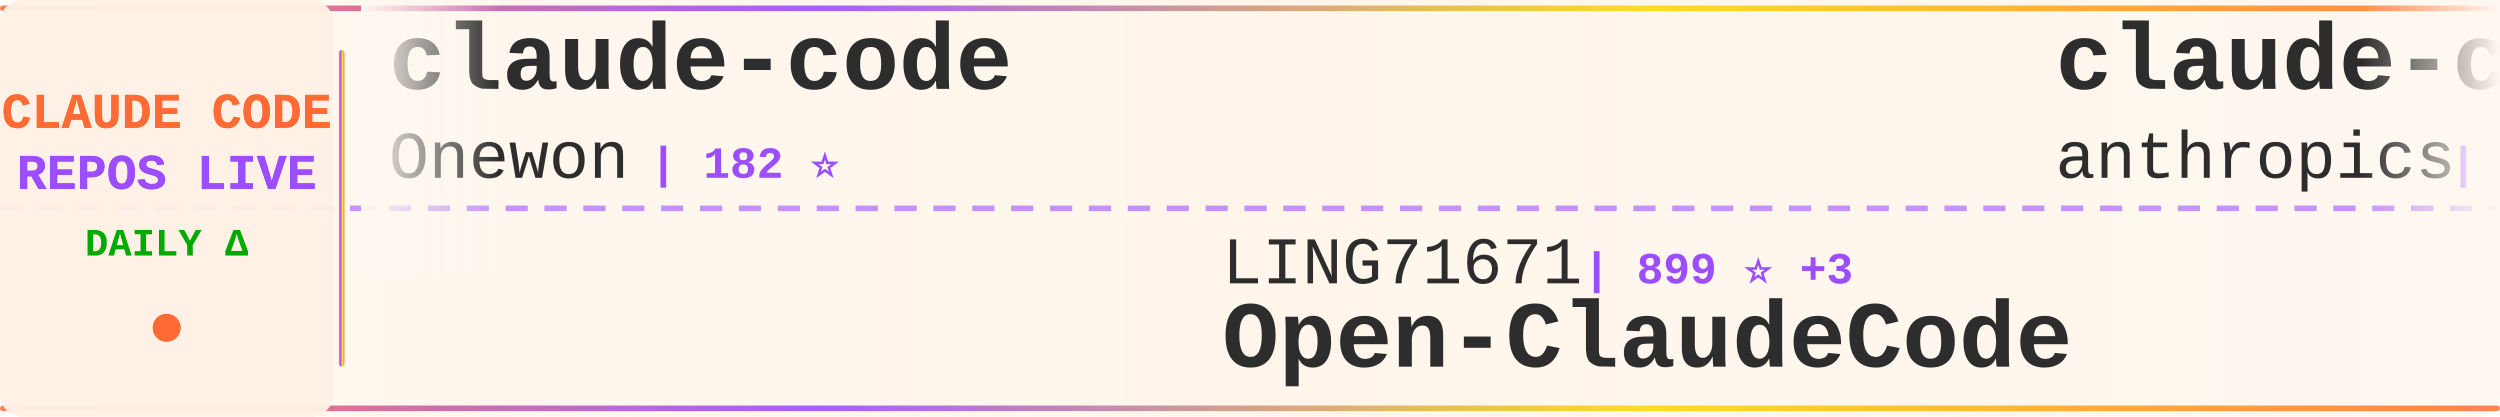
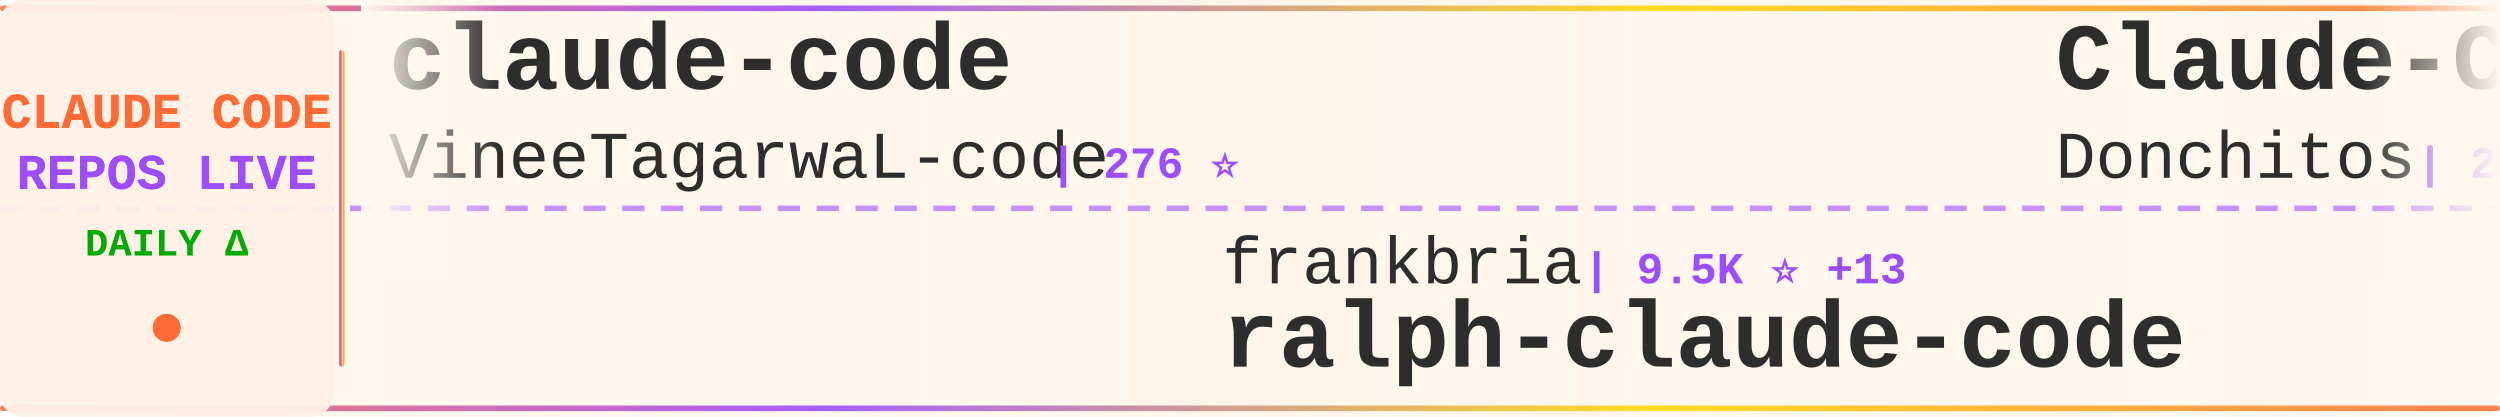
<svg xmlns="http://www.w3.org/2000/svg" width="900" height="150">
  <defs>
    <linearGradient id="tickerBg" x1="0%" y1="0%" x2="100%" y2="0%">
      <stop offset="0%" style="stop-color:#fff8f0;stop-opacity:0.98" />
      <stop offset="50%" style="stop-color:#fff5eb;stop-opacity:1" />
      <stop offset="100%" style="stop-color:#fff8f0;stop-opacity:0.98" />
    </linearGradient>
    <linearGradient id="borderGrad" x1="0%" y1="0%" x2="100%" y2="0%">
      <stop offset="0%" style="stop-color:#FF6B35;stop-opacity:0.85">
        <animate attributeName="stop-opacity" values="0.85;1;0.85" dur="2s" repeatCount="indefinite" />
      </stop>
      <stop offset="33%" style="stop-color:#9C4EFF;stop-opacity:0.9">
        <animate attributeName="stop-opacity" values="0.9;1;0.9" dur="2.2s" repeatCount="indefinite" />
      </stop>
      <stop offset="66%" style="stop-color:#FFD700;stop-opacity:0.85">
        <animate attributeName="stop-opacity" values="0.85;1;0.85" dur="1.8s" repeatCount="indefinite" />
      </stop>
      <stop offset="100%" style="stop-color:#FF6B35;stop-opacity:0.85">
        <animate attributeName="stop-opacity" values="0.85;1;0.85" dur="2s" repeatCount="indefinite" />
      </stop>
    </linearGradient>
    <filter id="textGlow">
      <feGaussianBlur stdDeviation="0.15" result="coloredBlur" />
      <feMerge>
        <feMergeNode in="coloredBlur" />
        <feMergeNode in="SourceGraphic" />
      </feMerge>
    </filter>
    <filter id="metricGlow">
      <feGaussianBlur stdDeviation="0.2" result="coloredBlur" />
      <feMerge>
        <feMergeNode in="coloredBlur" />
        <feMergeNode in="SourceGraphic" />
      </feMerge>
    </filter>
    <linearGradient id="leftFade" x1="0%" y1="0%" x2="100%" y2="0%">
      <stop offset="0%" style="stop-color:#fff8f0;stop-opacity:1" />
      <stop offset="100%" style="stop-color:#fff8f0;stop-opacity:0" />
    </linearGradient>
    <linearGradient id="rightFade" x1="0%" y1="0%" x2="100%" y2="0%">
      <stop offset="0%" style="stop-color:#fff8f0;stop-opacity:0" />
      <stop offset="100%" style="stop-color:#fff8f0;stop-opacity:1" />
    </linearGradient>
  </defs>
  <rect width="900" height="150" fill="url(#tickerBg)" rx="8" />
  <rect x="0" y="2" width="900" height="2" fill="url(#borderGrad)" rx="1" />
  <rect x="0" y="146" width="900" height="2" fill="url(#borderGrad)" rx="1" />
  <line x1="0" y1="75" x2="900" y2="75" stroke="#9C4EFF" stroke-width="2" stroke-dasharray="8 6" opacity="0.6" />
  <rect x="0" y="0" width="120" height="150" fill="#fff0e6" opacity="0.95" rx="8" />
  <text x="60" y="46" font-family="'Courier New', monospace" font-size="18" font-weight="bold" fill="#FF6B35" text-anchor="middle" filter="url(#textGlow)">
    CLAUDE CODE
  </text>
  <text x="60" y="68" font-family="'Courier New', monospace" font-size="18" font-weight="bold" fill="#9C4EFF" text-anchor="middle" filter="url(#textGlow)">
    REPOS LIVE
  </text>
  <text x="60" y="92" font-family="'Courier New', monospace" font-size="14" font-weight="bold" fill="#00aa00" text-anchor="middle">
    DAILY Δ
  </text>
  <circle cx="60" cy="118" r="5" fill="#FF6B35" filter="url(#metricGlow)">
    <animate attributeName="r" values="4;6;4" dur="1.5s" repeatCount="indefinite" />
    <animate attributeName="opacity" values="0.6;1;0.6" dur="1.5s" repeatCount="indefinite" />
  </circle>
  <rect x="122" y="18" width="2" height="114" fill="url(#borderGrad)" rx="1" />
  <clipPath id="tickerClip">
    <rect x="130" y="0" width="770" height="150" />
  </clipPath>
  <g clip-path="url(#tickerClip)">
    <g id="tickerItems">
      <animateTransform attributeName="transform" attributeType="XML" type="translate" from="0 0" to="-3000 0" dur="54s" repeatCount="indefinite" />
      <g transform="translate(0, 0)">
        <text x="140" y="32" font-family="'Courier New', monospace" font-size="34" font-weight="bold" fill="#2d2d2d">claude-code</text>
-         <text x="140" y="64" font-family="'Courier New', monospace" font-size="24" font-weight="normal" fill="#2d2d2d" opacity="1.0">Onewon</text>
-         <text x="234" y="64" font-family="'Courier New', monospace" font-size="16" font-weight="bold" fill="#9C4EFF"> | 182 ⭐</text>
+         <text x="140" y="64" font-family="'Courier New', monospace" font-size="24" font-weight="normal" fill="#2d2d2d" opacity="1.0">VineeTagarwaL-code</text>
+         <text x="378" y="64" font-family="'Courier New', monospace" font-size="16" font-weight="bold" fill="#9C4EFF"> | 276 ⭐</text>
      </g>
      <g transform="translate(300, 0)">
-         <text x="140" y="102" font-family="'Courier New', monospace" font-size="24" font-weight="normal" fill="#2d2d2d" opacity="1.0">LING71671</text>
-         <text x="270" y="102" font-family="'Courier New', monospace" font-size="16" font-weight="bold" fill="#9C4EFF"> | 899 ⭐ +3</text>
-         <text x="140" y="132" font-family="'Courier New', monospace" font-size="34" font-weight="bold" fill="#2d2d2d">Open-ClaudeCode</text>
+         <text x="140" y="102" font-family="'Courier New', monospace" font-size="24" font-weight="normal" fill="#2d2d2d" opacity="1.0">frankbria</text>
+         <text x="270" y="102" font-family="'Courier New', monospace" font-size="16" font-weight="bold" fill="#9C4EFF"> | 9.5K ⭐ +13</text>
+         <text x="140" y="132" font-family="'Courier New', monospace" font-size="34" font-weight="bold" fill="#2d2d2d">ralph-claude-code</text>
      </g>
      <g transform="translate(600, 0)">
-         <text x="140" y="32" font-family="'Courier New', monospace" font-size="34" font-weight="bold" fill="#2d2d2d">claude-code-security-rev...</text>
-         <text x="140" y="64" font-family="'Courier New', monospace" font-size="24" font-weight="normal" fill="#2d2d2d" opacity="1.0">anthropics</text>
-         <text x="282" y="64" font-family="'Courier New', monospace" font-size="16" font-weight="bold" fill="#9C4EFF"> | 5.4K ⭐ +35</text>
+         <text x="140" y="32" font-family="'Courier New', monospace" font-size="34" font-weight="bold" fill="#2d2d2d">Claude-Code-Game-Studios</text>
+         <text x="140" y="64" font-family="'Courier New', monospace" font-size="24" font-weight="normal" fill="#2d2d2d" opacity="1.0">Donchitos</text>
+         <text x="270" y="64" font-family="'Courier New', monospace" font-size="16" font-weight="bold" fill="#9C4EFF"> | 22.1K ⭐ +65</text>
      </g>
      <g transform="translate(900, 0)">
-         <text x="140" y="102" font-family="'Courier New', monospace" font-size="24" font-weight="normal" fill="#2d2d2d" opacity="1.0">tanbiralam</text>
-         <text x="282" y="102" font-family="'Courier New', monospace" font-size="16" font-weight="bold" fill="#9C4EFF"> | 1.9K ⭐ +6</text>
-         <text x="140" y="132" font-family="'Courier New', monospace" font-size="34" font-weight="bold" fill="#2d2d2d">claude-code</text>
+         <text x="140" y="102" font-family="'Courier New', monospace" font-size="24" font-weight="normal" fill="#2d2d2d" opacity="1.0">chauncygu</text>
+         <text x="270" y="102" font-family="'Courier New', monospace" font-size="16" font-weight="bold" fill="#9C4EFF"> | 2.7K ⭐ +5</text>
+         <text x="140" y="132" font-family="'Courier New', monospace" font-size="34" font-weight="bold" fill="#2d2d2d">collection-claude-code-s...</text>
      </g>
      <g transform="translate(1200, 0)">
-         <text x="140" y="32" font-family="'Courier New', monospace" font-size="34" font-weight="bold" fill="#2d2d2d">claude-howto</text>
-         <text x="140" y="64" font-family="'Courier New', monospace" font-size="24" font-weight="normal" fill="#2d2d2d" opacity="1.0">luongnv89</text>
-         <text x="270" y="64" font-family="'Courier New', monospace" font-size="16" font-weight="bold" fill="#9C4EFF"> | 38.1K ⭐ +132</text>
+         <text x="140" y="32" font-family="'Courier New', monospace" font-size="34" font-weight="bold" fill="#2d2d2d">Dive-into-Claude-Code</text>
+         <text x="140" y="64" font-family="'Courier New', monospace" font-size="24" font-weight="normal" fill="#2d2d2d" opacity="1.0">VILA-Lab</text>
+         <text x="258" y="64" font-family="'Courier New', monospace" font-size="16" font-weight="bold" fill="#9C4EFF"> | 1.7K ⭐ +12</text>
      </g>
      <g transform="translate(1500, 0)">
-         <text x="140" y="102" font-family="'Courier New', monospace" font-size="24" font-weight="normal" fill="#2d2d2d" opacity="1.0">freestylefly</text>
-         <text x="306" y="102" font-family="'Courier New', monospace" font-size="16" font-weight="bold" fill="#9C4EFF"> | 127 ⭐ +1</text>
+         <text x="140" y="102" font-family="'Courier New', monospace" font-size="24" font-weight="normal" fill="#2d2d2d" opacity="1.0">Tinkeringg-Lab</text>
+         <text x="330" y="102" font-family="'Courier New', monospace" font-size="16" font-weight="bold" fill="#9C4EFF"> | 208 ⭐</text>
        <text x="140" y="132" font-family="'Courier New', monospace" font-size="34" font-weight="bold" fill="#2d2d2d">claude-code</text>
      </g>
      <g transform="translate(1800, 0)">
-         <text x="140" y="32" font-family="'Courier New', monospace" font-size="34" font-weight="bold" fill="#2d2d2d">claude-code-reverse</text>
-         <text x="140" y="64" font-family="'Courier New', monospace" font-size="24" font-weight="normal" fill="#2d2d2d" opacity="1.0">Yuyz0112</text>
-         <text x="258" y="64" font-family="'Courier New', monospace" font-size="16" font-weight="bold" fill="#9C4EFF"> | 2.4K ⭐ +1</text>
+         <text x="140" y="32" font-family="'Courier New', monospace" font-size="34" font-weight="bold" fill="#2d2d2d">awesome-claude-code-suba...</text>
+         <text x="140" y="64" font-family="'Courier New', monospace" font-size="24" font-weight="normal" fill="#2d2d2d" opacity="1.0">VoltAgent</text>
+         <text x="270" y="64" font-family="'Courier New', monospace" font-size="16" font-weight="bold" fill="#9C4EFF"> | 22.3K ⭐ +34</text>
      </g>
      <g transform="translate(2100, 0)">
-         <text x="140" y="102" font-family="'Courier New', monospace" font-size="24" font-weight="normal" fill="#2d2d2d" opacity="1.0">RishabhK103</text>
-         <text x="294" y="102" font-family="'Courier New', monospace" font-size="16" font-weight="bold" fill="#9C4EFF"> | 96 ⭐ +2</text>
-         <text x="140" y="132" font-family="'Courier New', monospace" font-size="34" font-weight="bold" fill="#2d2d2d">claude-code</text>
+         <text x="140" y="102" font-family="'Courier New', monospace" font-size="24" font-weight="normal" fill="#2d2d2d" opacity="1.0">diet103</text>
+         <text x="246" y="102" font-family="'Courier New', monospace" font-size="16" font-weight="bold" fill="#9C4EFF"> | 9.7K ⭐ +1</text>
+         <text x="140" y="132" font-family="'Courier New', monospace" font-size="34" font-weight="bold" fill="#2d2d2d">claude-code-infrastructu...</text>
      </g>
      <g transform="translate(2400, 0)">
-         <text x="140" y="32" font-family="'Courier New', monospace" font-size="34" font-weight="bold" fill="#2d2d2d">claude-code-from-source</text>
-         <text x="140" y="64" font-family="'Courier New', monospace" font-size="24" font-weight="normal" fill="#2d2d2d" opacity="1.0">alejandrobalderas</text>
-         <text x="366" y="64" font-family="'Courier New', monospace" font-size="16" font-weight="bold" fill="#9C4EFF"> | 2.3K ⭐ +8</text>
+         <text x="140" y="32" font-family="'Courier New', monospace" font-size="34" font-weight="bold" fill="#2d2d2d">claude-code-guide</text>
+         <text x="140" y="64" font-family="'Courier New', monospace" font-size="24" font-weight="normal" fill="#2d2d2d" opacity="1.0">zebbern</text>
+         <text x="246" y="64" font-family="'Courier New', monospace" font-size="16" font-weight="bold" fill="#9C4EFF"> | 4.3K ⭐ +3</text>
      </g>
      <g transform="translate(2700, 0)">
-         <text x="140" y="102" font-family="'Courier New', monospace" font-size="24" font-weight="normal" fill="#2d2d2d" opacity="1.0">VoltAgent</text>
-         <text x="270" y="102" font-family="'Courier New', monospace" font-size="16" font-weight="bold" fill="#9C4EFF"> | 22.3K ⭐ +29</text>
-         <text x="140" y="132" font-family="'Courier New', monospace" font-size="34" font-weight="bold" fill="#2d2d2d">awesome-claude-code-suba...</text>
+         <text x="140" y="102" font-family="'Courier New', monospace" font-size="24" font-weight="normal" fill="#2d2d2d" opacity="1.0">huangserva</text>
+         <text x="282" y="102" font-family="'Courier New', monospace" font-size="16" font-weight="bold" fill="#9C4EFF"> | 609 ⭐</text>
+         <text x="140" y="132" font-family="'Courier New', monospace" font-size="34" font-weight="bold" fill="#2d2d2d">claude-code-cli</text>
      </g>
      <g transform="translate(3000, 0)">
        <text x="140" y="32" font-family="'Courier New', monospace" font-size="34" font-weight="bold" fill="#2d2d2d">claude-code</text>
-         <text x="140" y="64" font-family="'Courier New', monospace" font-size="24" font-weight="normal" fill="#2d2d2d" opacity="1.0">Onewon</text>
-         <text x="234" y="64" font-family="'Courier New', monospace" font-size="16" font-weight="bold" fill="#9C4EFF"> | 182 ⭐</text>
+         <text x="140" y="64" font-family="'Courier New', monospace" font-size="24" font-weight="normal" fill="#2d2d2d" opacity="1.0">VineeTagarwaL-code</text>
+         <text x="378" y="64" font-family="'Courier New', monospace" font-size="16" font-weight="bold" fill="#9C4EFF"> | 276 ⭐</text>
      </g>
      <g transform="translate(3300, 0)">
-         <text x="140" y="102" font-family="'Courier New', monospace" font-size="24" font-weight="normal" fill="#2d2d2d" opacity="1.0">LING71671</text>
-         <text x="270" y="102" font-family="'Courier New', monospace" font-size="16" font-weight="bold" fill="#9C4EFF"> | 899 ⭐ +3</text>
-         <text x="140" y="132" font-family="'Courier New', monospace" font-size="34" font-weight="bold" fill="#2d2d2d">Open-ClaudeCode</text>
+         <text x="140" y="102" font-family="'Courier New', monospace" font-size="24" font-weight="normal" fill="#2d2d2d" opacity="1.0">frankbria</text>
+         <text x="270" y="102" font-family="'Courier New', monospace" font-size="16" font-weight="bold" fill="#9C4EFF"> | 9.5K ⭐ +13</text>
+         <text x="140" y="132" font-family="'Courier New', monospace" font-size="34" font-weight="bold" fill="#2d2d2d">ralph-claude-code</text>
      </g>
      <g transform="translate(3600, 0)">
-         <text x="140" y="32" font-family="'Courier New', monospace" font-size="34" font-weight="bold" fill="#2d2d2d">claude-code-security-rev...</text>
-         <text x="140" y="64" font-family="'Courier New', monospace" font-size="24" font-weight="normal" fill="#2d2d2d" opacity="1.0">anthropics</text>
-         <text x="282" y="64" font-family="'Courier New', monospace" font-size="16" font-weight="bold" fill="#9C4EFF"> | 5.4K ⭐ +35</text>
+         <text x="140" y="32" font-family="'Courier New', monospace" font-size="34" font-weight="bold" fill="#2d2d2d">Claude-Code-Game-Studios</text>
+         <text x="140" y="64" font-family="'Courier New', monospace" font-size="24" font-weight="normal" fill="#2d2d2d" opacity="1.0">Donchitos</text>
+         <text x="270" y="64" font-family="'Courier New', monospace" font-size="16" font-weight="bold" fill="#9C4EFF"> | 22.1K ⭐ +65</text>
      </g>
      <g transform="translate(3900, 0)">
-         <text x="140" y="102" font-family="'Courier New', monospace" font-size="24" font-weight="normal" fill="#2d2d2d" opacity="1.0">tanbiralam</text>
-         <text x="282" y="102" font-family="'Courier New', monospace" font-size="16" font-weight="bold" fill="#9C4EFF"> | 1.9K ⭐ +6</text>
-         <text x="140" y="132" font-family="'Courier New', monospace" font-size="34" font-weight="bold" fill="#2d2d2d">claude-code</text>
+         <text x="140" y="102" font-family="'Courier New', monospace" font-size="24" font-weight="normal" fill="#2d2d2d" opacity="1.0">chauncygu</text>
+         <text x="270" y="102" font-family="'Courier New', monospace" font-size="16" font-weight="bold" fill="#9C4EFF"> | 2.7K ⭐ +5</text>
+         <text x="140" y="132" font-family="'Courier New', monospace" font-size="34" font-weight="bold" fill="#2d2d2d">collection-claude-code-s...</text>
      </g>
    </g>
  </g>
  <rect x="130" y="0" width="50" height="100" fill="url(#leftFade)" />
  <rect x="850" y="0" width="50" height="100" fill="url(#rightFade)" />
</svg>
